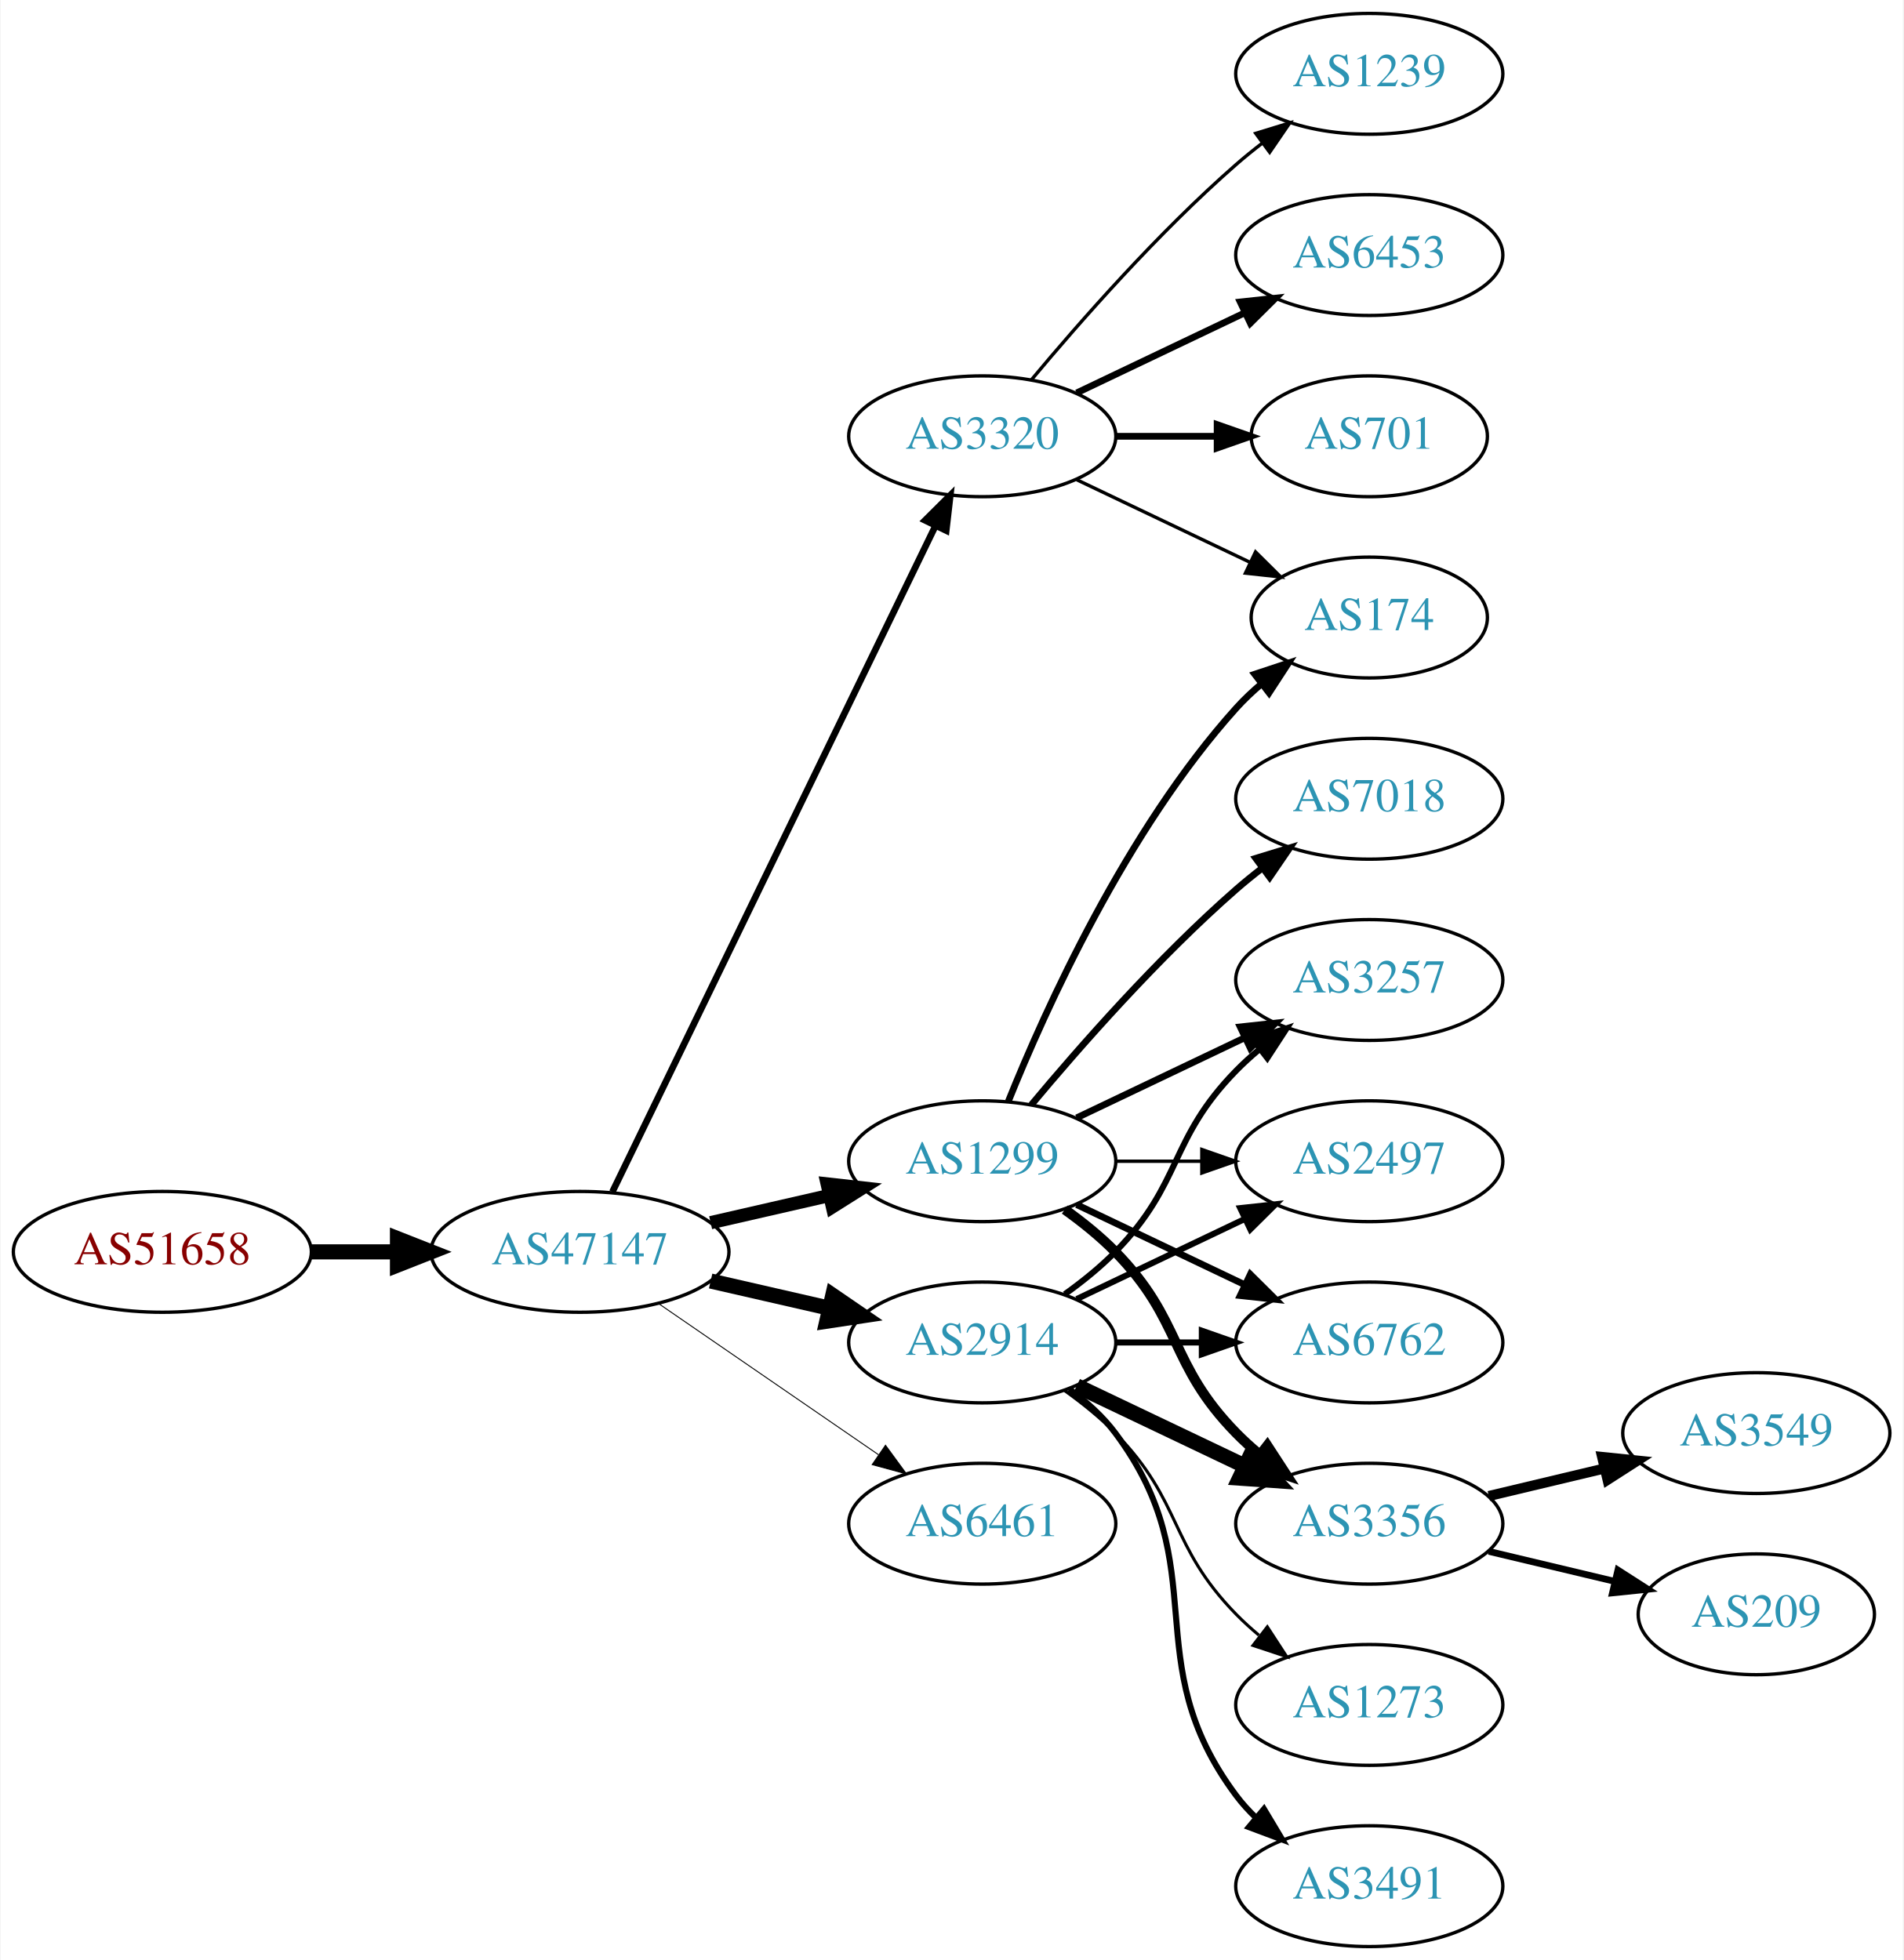
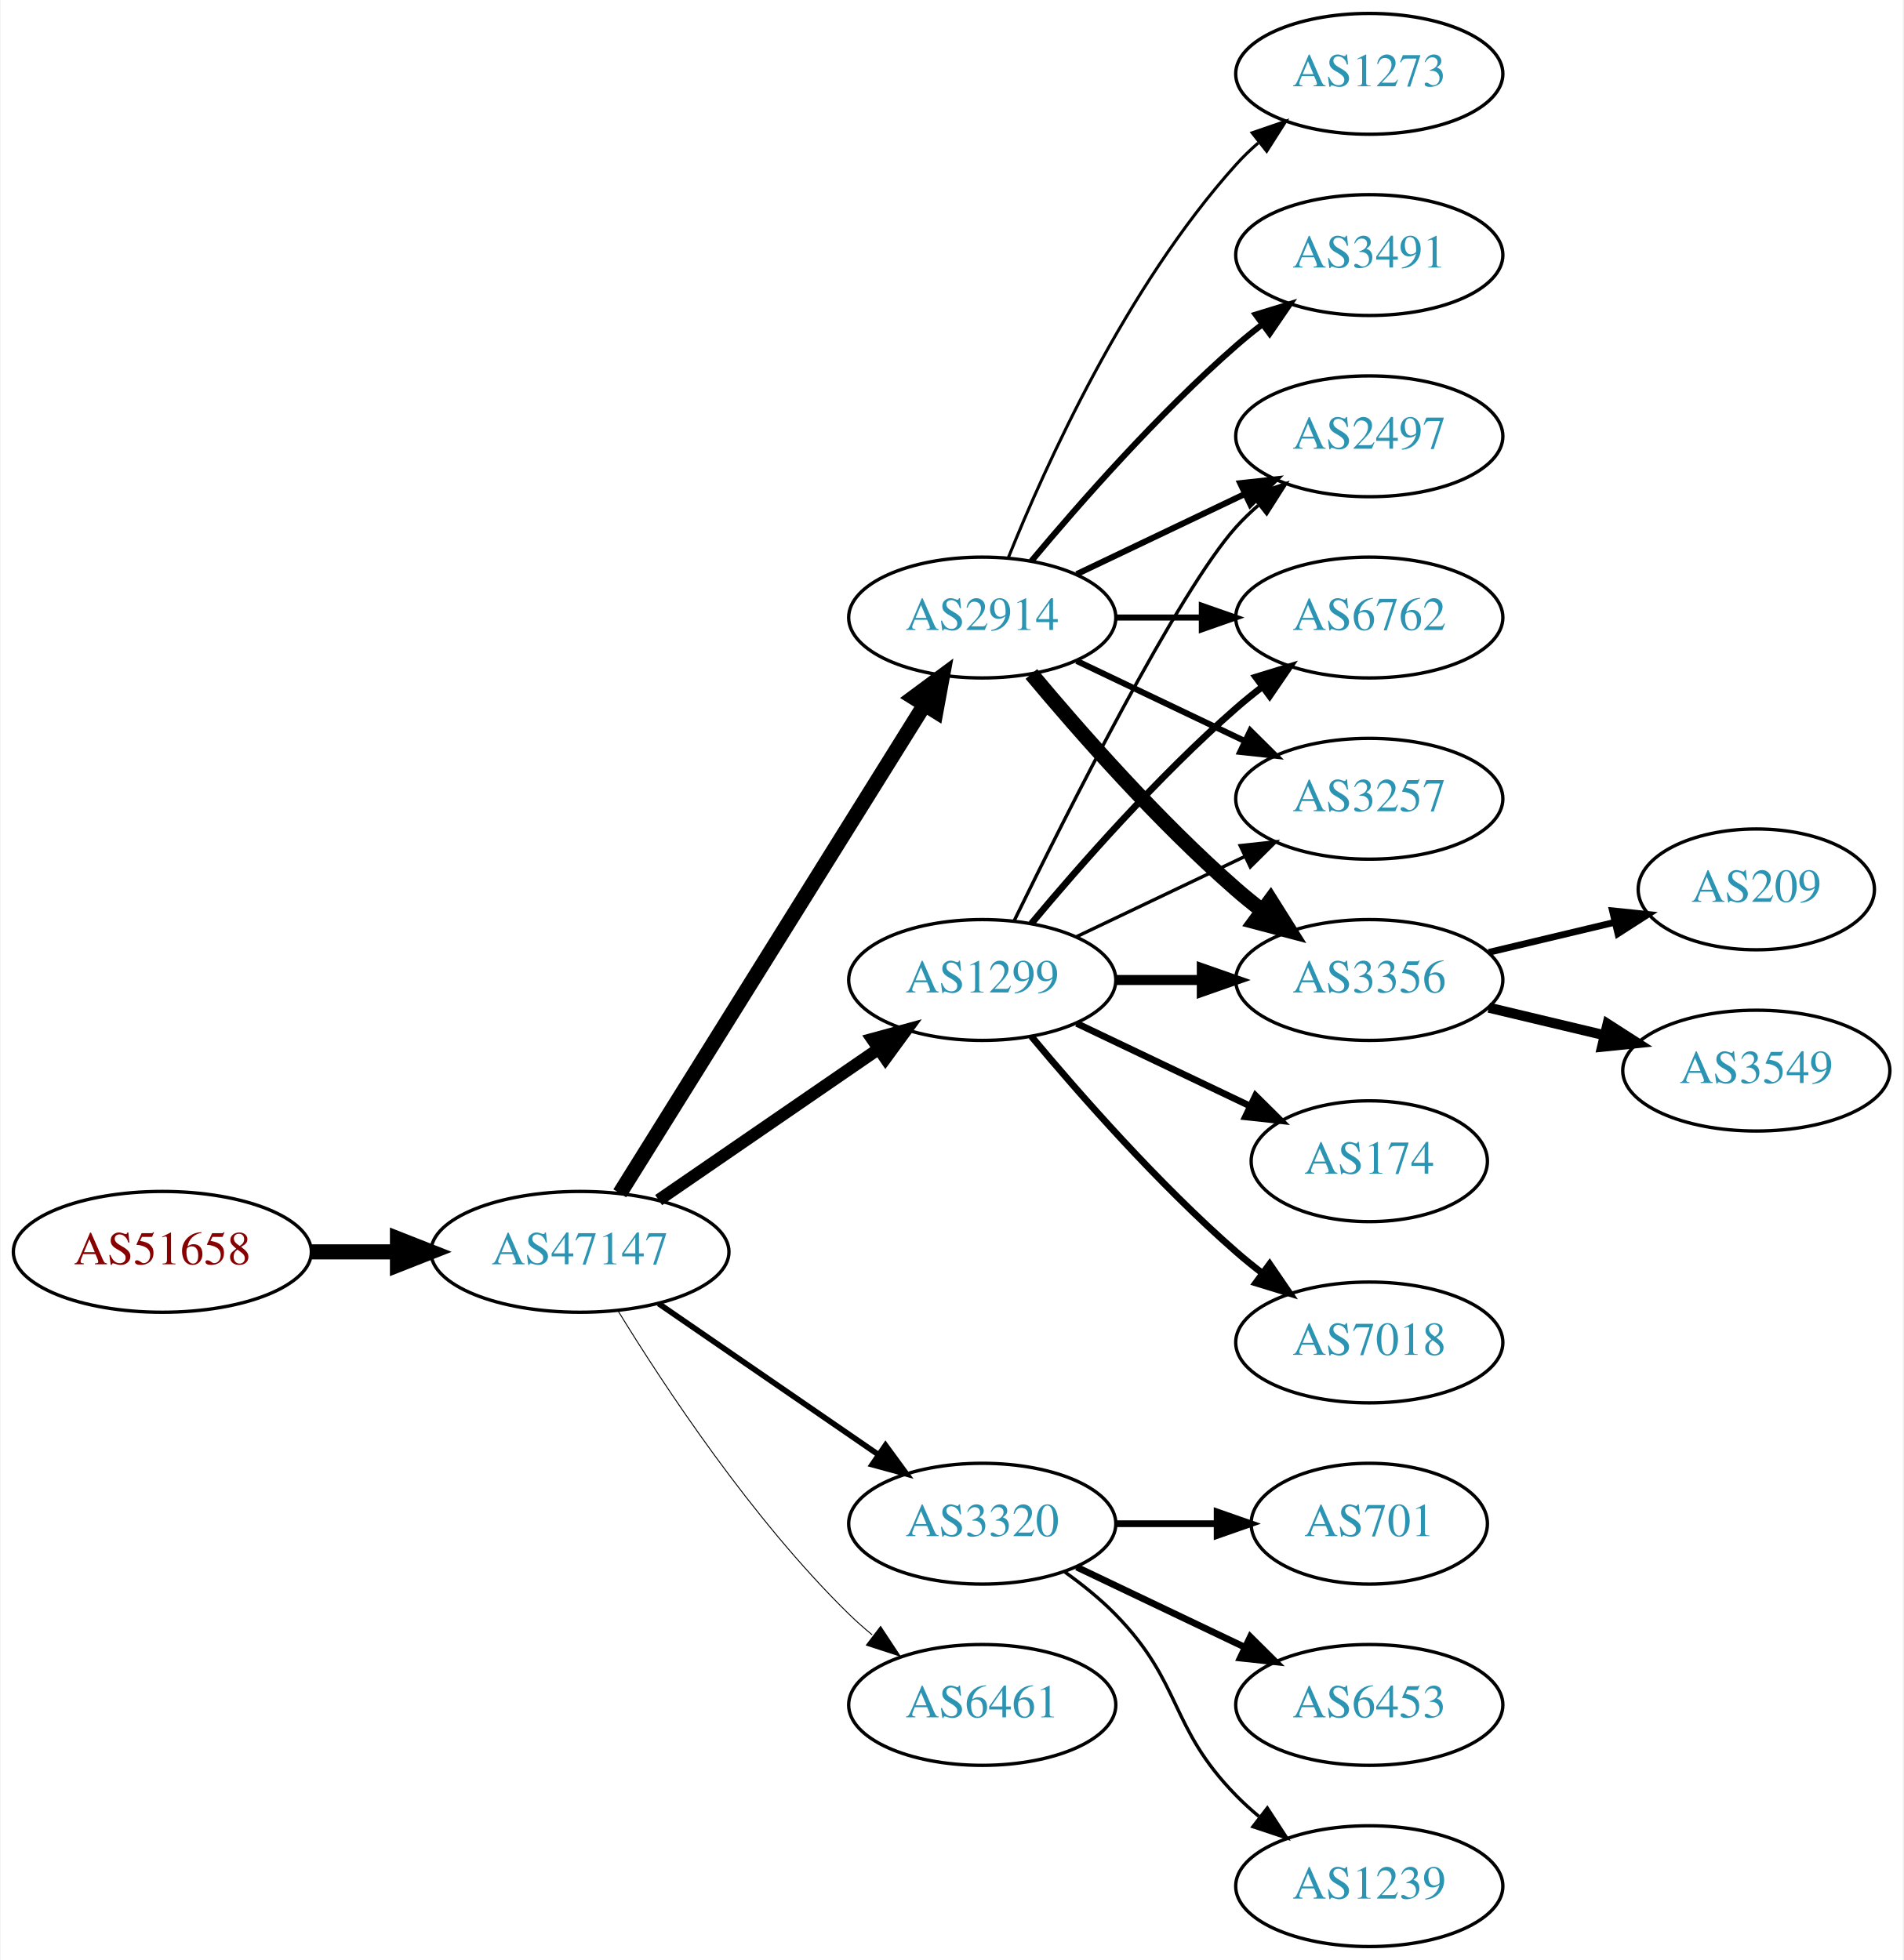
<svg xmlns="http://www.w3.org/2000/svg" xmlns:xlink="http://www.w3.org/1999/xlink" width="567pt" height="584pt" viewBox="0.00 0.00 566.66 584.00">
  <g id="graph0" class="graph" transform="scale(1 1) rotate(0) translate(4 580)">
    <polygon fill="white" stroke="none" points="-4,4 -4,-580 562.663,-580 562.663,4 -4,4" />
    <g id="node1" class="node">
      <g id="a_node1">
        <a xlink:href="/asn/51658" xlink:title="AS51658 ~ Patrick Janesch trading as Lucesem [AT]">
          <ellipse fill="#ffffff" stroke="black" cx="44.196" cy="-207" rx="44.393" ry="18" />
          <text text-anchor="middle" x="44.196" y="-203.3" font-family="Times,serif" font-size="14.00" fill="#880000">AS51658</text>
        </a>
      </g>
    </g>
    <g id="node2" class="node">
      <g id="a_node2">
        <a xlink:href="/asn/47147" xlink:title="AS47147 ~ ANEXIA Internetdienstleistungs GmbH [AT]">
          <ellipse fill="#ffffff" stroke="black" cx="168.588" cy="-207" rx="44.393" ry="18" />
          <text text-anchor="middle" x="168.588" y="-203.3" font-family="Times,serif" font-size="14.00" fill="#2c94b3">AS47147</text>
        </a>
      </g>
    </g>
    <g id="edge1" class="edge">
      <path fill="none" stroke="black" stroke-width="4.5" d="M88.692,-207C96.898,-207 105.569,-207 114.041,-207" />
      <polygon fill="black" stroke="black" stroke-width="4.5" points="114.233,-210.938 124.233,-207 114.233,-203.063 114.233,-210.938" />
    </g>
    <g id="node3" class="node">
      <g id="a_node3">
-         <a xlink:href="/asn/3320" xlink:title="AS3320 ~ DTAG [DE]">
-           <ellipse fill="#ffffff" stroke="black" cx="288.431" cy="-450" rx="39.794" ry="18" />
-           <text text-anchor="middle" x="288.431" y="-446.3" font-family="Times,serif" font-size="14.00" fill="#2c94b3">AS3320</text>
+         <a xlink:href="/asn/2914" xlink:title="AS2914 ~ NTT America, Inc. [US]">
+           <ellipse fill="#ffffff" stroke="black" cx="288.431" cy="-396" rx="39.794" ry="18" />
+           <text text-anchor="middle" x="288.431" y="-392.3" font-family="Times,serif" font-size="14.00" fill="#2c94b3">AS2914</text>
        </a>
      </g>
    </g>
    <g id="edge2" class="edge">
-       <path fill="none" stroke="black" stroke-width="1.969" d="M178.253,-224.868C198.734,-267.101 250.221,-373.272 274.447,-423.227" />
-       <polygon fill="black" stroke="black" stroke-width="1.969" points="271.399,-424.963 278.912,-432.433 277.697,-421.908 271.399,-424.963" />
+       <path fill="none" stroke="black" stroke-width="4.5" d="M180.463,-224.442C201.247,-257.775 246.707,-330.686 271.136,-369.866" />
+       <polygon fill="black" stroke="black" stroke-width="4.5" points="267.95,-372.198 276.582,-378.6 274.632,-368.031 267.95,-372.198" />
    </g>
    <g id="node4" class="node">
      <g id="a_node4">
-         <a xlink:href="/asn/2914" xlink:title="AS2914 ~ NTT America, Inc. [US]">
-           <ellipse fill="#ffffff" stroke="black" cx="288.431" cy="-180" rx="39.794" ry="18" />
-           <text text-anchor="middle" x="288.431" y="-176.3" font-family="Times,serif" font-size="14.00" fill="#2c94b3">AS2914</text>
+         <a xlink:href="/asn/1299" xlink:title="AS1299 ~ Telia Carrier [EU]">
+           <ellipse fill="#ffffff" stroke="black" cx="288.431" cy="-288" rx="39.794" ry="18" />
+           <text text-anchor="middle" x="288.431" y="-284.3" font-family="Times,serif" font-size="14.00" fill="#2c94b3">AS1299</text>
        </a>
      </g>
    </g>
    <g id="edge3" class="edge">
-       <path fill="none" stroke="black" stroke-width="4.5" d="M207.523,-198.308C218.764,-195.733 231.176,-192.889 242.799,-190.226" />
-       <polygon fill="black" stroke="black" stroke-width="4.5" points="243.893,-194.015 252.761,-187.943 242.134,-186.339 243.893,-194.015" />
+       <path fill="none" stroke="black" stroke-width="3.656" d="M192.031,-222.426C210.612,-235.198 237.173,-253.455 257.553,-267.463" />
+       <polygon fill="black" stroke="black" stroke-width="3.656" points="255.643,-270.398 265.867,-273.178 259.609,-264.629 255.643,-270.398" />
    </g>
    <g id="node5" class="node">
      <g id="a_node5">
-         <a xlink:href="/asn/1299" xlink:title="AS1299 ~ Telia Carrier [EU]">
-           <ellipse fill="#ffffff" stroke="black" cx="288.431" cy="-234" rx="39.794" ry="18" />
-           <text text-anchor="middle" x="288.431" y="-230.3" font-family="Times,serif" font-size="14.00" fill="#2c94b3">AS1299</text>
+         <a xlink:href="/asn/3320" xlink:title="AS3320 ~ DTAG [DE]">
+           <ellipse fill="#ffffff" stroke="black" cx="288.431" cy="-126" rx="39.794" ry="18" />
+           <text text-anchor="middle" x="288.431" y="-122.3" font-family="Times,serif" font-size="14.00" fill="#2c94b3">AS3320</text>
        </a>
      </g>
    </g>
    <g id="edge4" class="edge">
-       <path fill="none" stroke="black" stroke-width="3.938" d="M207.523,-215.692C218.764,-218.267 231.176,-221.111 242.799,-223.774" />
-       <polygon fill="black" stroke="black" stroke-width="3.938" points="242.232,-227.235 252.761,-226.057 243.795,-220.412 242.232,-227.235" />
+       <path fill="none" stroke="black" stroke-width="1.688" d="M192.031,-191.574C210.612,-178.802 237.173,-160.545 257.553,-146.537" />
+       <polygon fill="black" stroke="black" stroke-width="1.688" points="259.609,-149.371 265.867,-140.822 255.643,-143.602 259.609,-149.371" />
    </g>
    <g id="node6" class="node">
      <g id="a_node6">
        <a xlink:href="/asn/6461" xlink:title="AS6461 ~ Zayo Bandwidth [US]">
-           <ellipse fill="#ffffff" stroke="black" cx="288.431" cy="-126" rx="39.794" ry="18" />
-           <text text-anchor="middle" x="288.431" y="-122.3" font-family="Times,serif" font-size="14.00" fill="#2c94b3">AS6461</text>
+           <ellipse fill="#ffffff" stroke="black" cx="288.431" cy="-72" rx="39.794" ry="18" />
+           <text text-anchor="middle" x="288.431" y="-68.3" font-family="Times,serif" font-size="14.00" fill="#2c94b3">AS6461</text>
        </a>
      </g>
    </g>
    <g id="edge5" class="edge">
-       <path fill="none" stroke="black" stroke-width="0.281" d="M192.031,-191.574C210.612,-178.802 237.173,-160.545 257.553,-146.537" />
-       <polygon fill="black" stroke="black" stroke-width="0.281" points="259.609,-149.371 265.867,-140.822 255.643,-143.602 259.609,-149.371" />
+       <path fill="none" stroke="black" stroke-width="0.281" d="M179.854,-189.56C193.662,-167.009 219.851,-127.278 248.784,-99 250.924,-96.908 253.242,-94.863 255.642,-92.894" />
+       <polygon fill="black" stroke="black" stroke-width="0.281" points="258.152,-95.382 263.983,-86.536 253.908,-89.815 258.152,-95.382" />
    </g>
    <g id="node7" class="node">
      <g id="a_node7">
-         <a xlink:href="/asn/1239" xlink:title="AS1239 ~ Sprint [US]">
-           <ellipse fill="#ffffff" stroke="black" cx="403.724" cy="-558" rx="39.794" ry="18" />
-           <text text-anchor="middle" x="403.724" y="-554.3" font-family="Times,serif" font-size="14.00" fill="#2c94b3">AS1239</text>
+         <a xlink:href="/asn/3491" xlink:title="AS3491 ~ PCCW Global, Inc. [US]">
+           <ellipse fill="#ffffff" stroke="black" cx="403.724" cy="-504" rx="39.794" ry="18" />
+           <text text-anchor="middle" x="403.724" y="-500.3" font-family="Times,serif" font-size="14.00" fill="#2c94b3">AS3491</text>
        </a>
      </g>
    </g>
    <g id="edge6" class="edge">
-       <path fill="none" stroke="black" d="M303.061,-466.817C317.343,-483.929 340.89,-510.745 364.077,-531 366.543,-533.154 369.182,-535.294 371.879,-537.372" />
-       <polygon fill="black" stroke="black" points="369.904,-540.264 380.033,-543.37 374.052,-534.625 369.904,-540.264" />
+       <path fill="none" stroke="black" stroke-width="1.8" d="M303.061,-412.817C317.343,-429.929 340.89,-456.745 364.077,-477 366.543,-479.154 369.182,-481.294 371.879,-483.372" />
+       <polygon fill="black" stroke="black" stroke-width="1.8" points="369.904,-486.264 380.033,-489.37 374.052,-480.625 369.904,-486.264" />
    </g>
    <g id="node8" class="node">
      <g id="a_node8">
-         <a xlink:href="/asn/6453" xlink:title="AS6453 ~ TATA COMMUNICATIONS (AMERICA) INC [US]">
-           <ellipse fill="#ffffff" stroke="black" cx="403.724" cy="-504" rx="39.794" ry="18" />
-           <text text-anchor="middle" x="403.724" y="-500.3" font-family="Times,serif" font-size="14.00" fill="#2c94b3">AS6453</text>
+         <a xlink:href="/asn/3356" xlink:title="AS3356 ~ Level 3 Parent, LLC [US]">
+           <ellipse fill="#ffffff" stroke="black" cx="403.724" cy="-288" rx="39.794" ry="18" />
+           <text text-anchor="middle" x="403.724" y="-284.3" font-family="Times,serif" font-size="14.00" fill="#2c94b3">AS3356</text>
        </a>
      </g>
    </g>
    <g id="edge7" class="edge">
-       <path fill="none" stroke="black" stroke-width="2" d="M316.567,-462.934C331.561,-470.081 350.382,-479.052 366.605,-486.785" />
-       <polygon fill="black" stroke="black" stroke-width="2" points="365.276,-490.028 375.809,-491.171 368.288,-483.709 365.276,-490.028" />
+       <path fill="none" stroke="black" stroke-width="4.5" d="M303.061,-379.183C317.343,-362.071 340.89,-335.255 364.077,-315 366.543,-312.846 369.182,-310.706 371.879,-308.628" />
+       <polygon fill="black" stroke="black" stroke-width="4.5" points="374.311,-311.727 380.033,-302.63 369.645,-305.384 374.311,-311.727" />
    </g>
    <g id="node9" class="node">
      <g id="a_node9">
-         <a xlink:href="/asn/701" xlink:title="AS701 ~ UUNET [US]">
-           <ellipse fill="#ffffff" stroke="black" cx="403.724" cy="-450" rx="35.194" ry="18" />
-           <text text-anchor="middle" x="403.724" y="-446.3" font-family="Times,serif" font-size="14.00" fill="#2c94b3">AS701</text>
+         <a xlink:href="/asn/2497" xlink:title="AS2497 ~ Internet Initiative Japan Inc. [JP]">
+           <ellipse fill="#ffffff" stroke="black" cx="403.724" cy="-450" rx="39.794" ry="18" />
+           <text text-anchor="middle" x="403.724" y="-446.3" font-family="Times,serif" font-size="14.00" fill="#2c94b3">AS2497</text>
        </a>
      </g>
    </g>
    <g id="edge8" class="edge">
-       <path fill="none" stroke="black" stroke-width="2" d="M328.103,-450C337.808,-450 348.299,-450 358.262,-450" />
-       <polygon fill="black" stroke="black" stroke-width="2" points="358.398,-453.5 368.398,-450 358.398,-446.5 358.398,-453.5" />
+       <path fill="none" stroke="black" stroke-width="1.8" d="M316.567,-408.934C331.561,-416.081 350.382,-425.052 366.605,-432.785" />
+       <polygon fill="black" stroke="black" stroke-width="1.8" points="365.276,-436.028 375.809,-437.171 368.288,-429.709 365.276,-436.028" />
    </g>
    <g id="node10" class="node">
      <g id="a_node10">
-         <a xlink:href="/asn/174" xlink:title="AS174 ~ Cogent Communications [US]">
-           <ellipse fill="#ffffff" stroke="black" cx="403.724" cy="-396" rx="35.194" ry="18" />
-           <text text-anchor="middle" x="403.724" y="-392.3" font-family="Times,serif" font-size="14.00" fill="#2c94b3">AS174</text>
+         <a xlink:href="/asn/6762" xlink:title="AS6762 ~ TELECOM ITALIA SPARKLE S.p.A. [IT]">
+           <ellipse fill="#ffffff" stroke="black" cx="403.724" cy="-396" rx="39.794" ry="18" />
+           <text text-anchor="middle" x="403.724" y="-392.3" font-family="Times,serif" font-size="14.00" fill="#2c94b3">AS6762</text>
        </a>
      </g>
    </g>
    <g id="edge9" class="edge">
-       <path fill="none" stroke="black" d="M316.567,-437.066C331.999,-429.71 351.485,-420.423 368.02,-412.541" />
-       <polygon fill="black" stroke="black" points="369.84,-415.551 377.361,-408.089 366.828,-409.232 369.84,-415.551" />
+       <path fill="none" stroke="black" stroke-width="1.8" d="M328.103,-396C336.306,-396 345.07,-396 353.602,-396" />
+       <polygon fill="black" stroke="black" stroke-width="1.8" points="353.841,-399.5 363.841,-396 353.841,-392.5 353.841,-399.5" />
    </g>
    <g id="node11" class="node">
      <g id="a_node11">
-         <a xlink:href="/asn/3356" xlink:title="AS3356 ~ Level 3 Parent, LLC [US]">
-           <ellipse fill="#ffffff" stroke="black" cx="403.724" cy="-126" rx="39.794" ry="18" />
-           <text text-anchor="middle" x="403.724" y="-122.3" font-family="Times,serif" font-size="14.00" fill="#2c94b3">AS3356</text>
+         <a xlink:href="/asn/3257" xlink:title="AS3257 ~ GTT [DE]">
+           <ellipse fill="#ffffff" stroke="black" cx="403.724" cy="-342" rx="39.794" ry="18" />
+           <text text-anchor="middle" x="403.724" y="-338.3" font-family="Times,serif" font-size="14.00" fill="#2c94b3">AS3257</text>
        </a>
      </g>
    </g>
    <g id="edge10" class="edge">
-       <path fill="none" stroke="black" stroke-width="4.5" d="M316.567,-167.066C331.561,-159.919 350.382,-150.948 366.605,-143.215" />
-       <polygon fill="black" stroke="black" stroke-width="4.5" points="368.476,-146.686 375.809,-138.829 365.087,-139.577 368.476,-146.686" />
+       <path fill="none" stroke="black" stroke-width="1.8" d="M316.567,-383.066C331.561,-375.919 350.382,-366.948 366.605,-359.215" />
+       <polygon fill="black" stroke="black" stroke-width="1.8" points="368.288,-362.291 375.809,-354.829 365.276,-355.972 368.288,-362.291" />
    </g>
    <g id="node12" class="node">
      <g id="a_node12">
-         <a xlink:href="/asn/3257" xlink:title="AS3257 ~ GTT [DE]">
-           <ellipse fill="#ffffff" stroke="black" cx="403.724" cy="-288" rx="39.794" ry="18" />
-           <text text-anchor="middle" x="403.724" y="-284.3" font-family="Times,serif" font-size="14.00" fill="#2c94b3">AS3257</text>
+         <a xlink:href="/asn/1273" xlink:title="AS1273 ~ RIPE Network Coordination Centre [NL]">
+           <ellipse fill="#ffffff" stroke="black" cx="403.724" cy="-558" rx="39.794" ry="18" />
+           <text text-anchor="middle" x="403.724" y="-554.3" font-family="Times,serif" font-size="14.00" fill="#2c94b3">AS1273</text>
        </a>
      </g>
    </g>
    <g id="edge11" class="edge">
-       <path fill="none" stroke="black" stroke-width="1.8" d="M313.025,-194.389C318.281,-198.148 323.613,-202.437 328.077,-207 348.25,-227.617 343.905,-240.383 364.077,-261 366.17,-263.139 368.453,-265.218 370.83,-267.21" />
-       <polygon fill="black" stroke="black" stroke-width="1.8" points="369.074,-270.275 379.13,-273.611 373.349,-264.732 369.074,-270.275" />
+       <path fill="none" stroke="black" stroke-width="0.9" d="M296.179,-413.787C307.23,-441.243 331.283,-494.578 364.077,-531 366.08,-533.224 368.298,-535.363 370.631,-537.397" />
+       <polygon fill="black" stroke="black" stroke-width="0.9" points="368.829,-540.433 378.85,-543.873 373.161,-534.935 368.829,-540.433" />
+     </g>
+     <g id="edge17" class="edge">
+       <path fill="none" stroke="black" stroke-width="3" d="M328.103,-288C336.306,-288 345.07,-288 353.602,-288" />
+       <polygon fill="black" stroke="black" stroke-width="3" points="353.841,-291.5 363.841,-288 353.841,-284.5 353.841,-291.5" />
+     </g>
+     <g id="edge14" class="edge">
+       <path fill="none" stroke="black" d="M297.869,-305.511C313.487,-337.509 346.874,-403.893 364.077,-423 366.08,-425.224 368.298,-427.363 370.631,-429.397" />
+       <polygon fill="black" stroke="black" points="368.829,-432.433 378.85,-435.873 373.161,-426.935 368.829,-432.433" />
+     </g>
+     <g id="edge13" class="edge">
+       <path fill="none" stroke="black" stroke-width="2" d="M303.061,-304.817C317.343,-321.929 340.89,-348.745 364.077,-369 366.543,-371.154 369.182,-373.294 371.879,-375.372" />
+       <polygon fill="black" stroke="black" stroke-width="2" points="369.904,-378.264 380.033,-381.37 374.052,-372.625 369.904,-378.264" />
+     </g>
+     <g id="edge15" class="edge">
+       <path fill="none" stroke="black" d="M316.567,-300.934C331.561,-308.081 350.382,-317.052 366.605,-324.785" />
+       <polygon fill="black" stroke="black" points="365.276,-328.028 375.809,-329.171 368.288,-321.709 365.276,-328.028" />
    </g>
    <g id="node13" class="node">
      <g id="a_node13">
-         <a xlink:href="/asn/2497" xlink:title="AS2497 ~ Internet Initiative Japan Inc. [JP]">
-           <ellipse fill="#ffffff" stroke="black" cx="403.724" cy="-234" rx="39.794" ry="18" />
-           <text text-anchor="middle" x="403.724" y="-230.3" font-family="Times,serif" font-size="14.00" fill="#2c94b3">AS2497</text>
+         <a xlink:href="/asn/7018" xlink:title="AS7018 ~ AT&amp;T Services, Inc. [US]">
+           <ellipse fill="#ffffff" stroke="black" cx="403.724" cy="-180" rx="39.794" ry="18" />
+           <text text-anchor="middle" x="403.724" y="-176.3" font-family="Times,serif" font-size="14.00" fill="#2c94b3">AS7018</text>
        </a>
      </g>
    </g>
    <g id="edge12" class="edge">
-       <path fill="none" stroke="black" stroke-width="1.8" d="M316.567,-192.934C331.561,-200.081 350.382,-209.052 366.605,-216.785" />
-       <polygon fill="black" stroke="black" stroke-width="1.8" points="365.276,-220.028 375.809,-221.171 368.288,-213.709 365.276,-220.028" />
+       <path fill="none" stroke="black" stroke-width="2" d="M303.061,-271.183C317.343,-254.071 340.89,-227.255 364.077,-207 366.543,-204.846 369.182,-202.706 371.879,-200.628" />
+       <polygon fill="black" stroke="black" stroke-width="2" points="374.052,-203.375 380.033,-194.63 369.904,-197.736 374.052,-203.375" />
    </g>
    <g id="node14" class="node">
      <g id="a_node14">
-         <a xlink:href="/asn/6762" xlink:title="AS6762 ~ TELECOM ITALIA SPARKLE S.p.A. [IT]">
-           <ellipse fill="#ffffff" stroke="black" cx="403.724" cy="-180" rx="39.794" ry="18" />
-           <text text-anchor="middle" x="403.724" y="-176.3" font-family="Times,serif" font-size="14.00" fill="#2c94b3">AS6762</text>
-         </a>
-       </g>
-     </g>
-     <g id="edge13" class="edge">
-       <path fill="none" stroke="black" stroke-width="1.8" d="M328.103,-180C336.306,-180 345.07,-180 353.602,-180" />
-       <polygon fill="black" stroke="black" stroke-width="1.8" points="353.841,-183.5 363.841,-180 353.841,-176.5 353.841,-183.5" />
+         <a xlink:href="/asn/174" xlink:title="AS174 ~ Cogent Communications [US]">
+           <ellipse fill="#ffffff" stroke="black" cx="403.724" cy="-234" rx="35.194" ry="18" />
+           <text text-anchor="middle" x="403.724" y="-230.3" font-family="Times,serif" font-size="14.00" fill="#2c94b3">AS174</text>
+         </a>
+       </g>
+     </g>
+     <g id="edge16" class="edge">
+       <path fill="none" stroke="black" stroke-width="2" d="M316.567,-275.066C331.999,-267.71 351.485,-258.423 368.02,-250.541" />
+       <polygon fill="black" stroke="black" stroke-width="2" points="369.84,-253.551 377.361,-246.089 366.828,-247.232 369.84,-253.551" />
    </g>
    <g id="node15" class="node">
      <g id="a_node15">
-         <a xlink:href="/asn/3491" xlink:title="AS3491 ~ PCCW Global, Inc. [US]">
-           <ellipse fill="#ffffff" stroke="black" cx="403.724" cy="-18" rx="39.794" ry="18" />
-           <text text-anchor="middle" x="403.724" y="-14.3" font-family="Times,serif" font-size="14.00" fill="#2c94b3">AS3491</text>
-         </a>
-       </g>
-     </g>
-     <g id="edge14" class="edge">
-       <path fill="none" stroke="black" stroke-width="1.8" d="M314.362,-166.118C319.438,-162.389 324.356,-157.984 328.077,-153 358.349,-112.458 333.806,-85.542 364.077,-45 365.822,-42.664 367.829,-40.455 369.992,-38.383" />
-       <polygon fill="black" stroke="black" stroke-width="1.8" points="372.352,-40.973 377.793,-31.882 367.87,-35.595 372.352,-40.973" />
+         <a xlink:href="/asn/701" xlink:title="AS701 ~ UUNET [US]">
+           <ellipse fill="#ffffff" stroke="black" cx="403.724" cy="-126" rx="35.194" ry="18" />
+           <text text-anchor="middle" x="403.724" y="-122.3" font-family="Times,serif" font-size="14.00" fill="#2c94b3">AS701</text>
+         </a>
+       </g>
+     </g>
+     <g id="edge18" class="edge">
+       <path fill="none" stroke="black" stroke-width="2" d="M328.103,-126C337.808,-126 348.299,-126 358.262,-126" />
+       <polygon fill="black" stroke="black" stroke-width="2" points="358.398,-129.5 368.398,-126 358.398,-122.5 358.398,-129.5" />
    </g>
    <g id="node16" class="node">
      <g id="a_node16">
-         <a xlink:href="/asn/1273" xlink:title="AS1273 ~ Vodafone Group PLC [EU]">
+         <a xlink:href="/asn/6453" xlink:title="AS6453 ~ TATA COMMUNICATIONS (AMERICA) INC [US]">
          <ellipse fill="#ffffff" stroke="black" cx="403.724" cy="-72" rx="39.794" ry="18" />
-           <text text-anchor="middle" x="403.724" y="-68.3" font-family="Times,serif" font-size="14.00" fill="#2c94b3">AS1273</text>
-         </a>
-       </g>
-     </g>
-     <g id="edge15" class="edge">
-       <path fill="none" stroke="black" stroke-width="0.9" d="M313.025,-165.611C318.281,-161.852 323.613,-157.563 328.077,-153 348.25,-132.383 343.905,-119.617 364.077,-99 366.17,-96.861 368.453,-94.782 370.83,-92.79" />
-       <polygon fill="black" stroke="black" stroke-width="0.9" points="373.349,-95.268 379.13,-86.389 369.074,-89.725 373.349,-95.268" />
-     </g>
-     <g id="edge21" class="edge">
-       <path fill="none" stroke="black" stroke-width="2" d="M296.179,-251.787C307.23,-279.243 331.283,-332.578 364.077,-369 366.393,-371.572 368.998,-374.03 371.733,-376.343" />
-       <polygon fill="black" stroke="black" stroke-width="2" points="369.599,-379.117 379.656,-382.448 373.871,-373.572 369.599,-379.117" />
-     </g>
-     <g id="edge17" class="edge">
-       <path fill="none" stroke="black" stroke-width="3" d="M313.025,-219.611C318.281,-215.852 323.613,-211.563 328.077,-207 348.25,-186.383 343.905,-173.617 364.077,-153 366.17,-150.861 368.453,-148.782 370.83,-146.79" />
-       <polygon fill="black" stroke="black" stroke-width="3" points="373.349,-149.268 379.13,-140.389 369.074,-143.725 373.349,-149.268" />
-     </g>
-     <g id="edge16" class="edge">
-       <path fill="none" stroke="black" stroke-width="2" d="M316.567,-246.934C331.561,-254.081 350.382,-263.052 366.605,-270.785" />
-       <polygon fill="black" stroke="black" stroke-width="2" points="365.276,-274.028 375.809,-275.171 368.288,-267.709 365.276,-274.028" />
-     </g>
-     <g id="edge18" class="edge">
-       <path fill="none" stroke="black" d="M328.103,-234C336.306,-234 345.07,-234 353.602,-234" />
-       <polygon fill="black" stroke="black" points="353.841,-237.5 363.841,-234 353.841,-230.5 353.841,-237.5" />
-     </g>
-     <g id="edge20" class="edge">
-       <path fill="none" stroke="black" stroke-width="2" d="M316.567,-221.066C331.561,-213.919 350.382,-204.948 366.605,-197.215" />
-       <polygon fill="black" stroke="black" stroke-width="2" points="368.288,-200.291 375.809,-192.829 365.276,-193.972 368.288,-200.291" />
+           <text text-anchor="middle" x="403.724" y="-68.3" font-family="Times,serif" font-size="14.00" fill="#2c94b3">AS6453</text>
+         </a>
+       </g>
+     </g>
+     <g id="edge19" class="edge">
+       <path fill="none" stroke="black" stroke-width="2" d="M316.567,-113.066C331.561,-105.919 350.382,-96.948 366.605,-89.215" />
+       <polygon fill="black" stroke="black" stroke-width="2" points="368.288,-92.291 375.809,-84.829 365.276,-85.972 368.288,-92.291" />
    </g>
    <g id="node17" class="node">
      <g id="a_node17">
-         <a xlink:href="/asn/7018" xlink:title="AS7018 ~ AT&amp;T Services, Inc. [US]">
-           <ellipse fill="#ffffff" stroke="black" cx="403.724" cy="-342" rx="39.794" ry="18" />
-           <text text-anchor="middle" x="403.724" y="-338.3" font-family="Times,serif" font-size="14.00" fill="#2c94b3">AS7018</text>
-         </a>
-       </g>
-     </g>
-     <g id="edge19" class="edge">
-       <path fill="none" stroke="black" stroke-width="2" d="M303.061,-250.817C317.343,-267.929 340.89,-294.745 364.077,-315 366.543,-317.154 369.182,-319.294 371.879,-321.372" />
-       <polygon fill="black" stroke="black" stroke-width="2" points="369.904,-324.264 380.033,-327.37 374.052,-318.625 369.904,-324.264" />
+         <a xlink:href="/asn/1239" xlink:title="AS1239 ~ Sprint [US]">
+           <ellipse fill="#ffffff" stroke="black" cx="403.724" cy="-18" rx="39.794" ry="18" />
+           <text text-anchor="middle" x="403.724" y="-14.3" font-family="Times,serif" font-size="14.00" fill="#2c94b3">AS1239</text>
+         </a>
+       </g>
+     </g>
+     <g id="edge20" class="edge">
+       <path fill="none" stroke="black" d="M313.025,-111.611C318.281,-107.852 323.613,-103.563 328.077,-99 348.25,-78.383 343.905,-65.617 364.077,-45 366.17,-42.861 368.453,-40.782 370.83,-38.79" />
+       <polygon fill="black" stroke="black" points="373.349,-41.268 379.13,-32.389 369.074,-35.725 373.349,-41.268" />
    </g>
    <g id="node18" class="node">
      <g id="a_node18">
-         <a xlink:href="/asn/3549" xlink:title="AS3549 ~ Level 3 Parent, LLC [US]">
-           <ellipse fill="#ffffff" stroke="black" cx="519.017" cy="-153" rx="39.794" ry="18" />
-           <text text-anchor="middle" x="519.017" y="-149.3" font-family="Times,serif" font-size="14.00" fill="#2c94b3">AS3549</text>
-         </a>
-       </g>
-     </g>
-     <g id="edge22" class="edge">
-       <path fill="none" stroke="black" stroke-width="3" d="M439.331,-134.248C450.202,-136.838 462.357,-139.735 473.799,-142.462" />
-       <polygon fill="black" stroke="black" stroke-width="3" points="473.082,-145.889 483.621,-144.803 474.705,-139.08 473.082,-145.889" />
+         <a xlink:href="/asn/209" xlink:title="AS209 ~ CenturyLink Communications, LLC [US]">
+           <ellipse fill="#ffffff" stroke="black" cx="519.017" cy="-315" rx="35.194" ry="18" />
+           <text text-anchor="middle" x="519.017" y="-311.3" font-family="Times,serif" font-size="14.00" fill="#2c94b3">AS209</text>
+         </a>
+       </g>
+     </g>
+     <g id="edge21" class="edge">
+       <path fill="none" stroke="black" stroke-width="2" d="M439.331,-296.248C451.125,-299.058 464.43,-302.229 476.698,-305.153" />
+       <polygon fill="black" stroke="black" stroke-width="2" points="476.164,-308.624 486.703,-307.537 477.787,-301.814 476.164,-308.624" />
    </g>
    <g id="node19" class="node">
      <g id="a_node19">
-         <a xlink:href="/asn/209" xlink:title="AS209 ~ CenturyLink Communications, LLC [US]">
-           <ellipse fill="#ffffff" stroke="black" cx="519.017" cy="-99" rx="35.194" ry="18" />
-           <text text-anchor="middle" x="519.017" y="-95.3" font-family="Times,serif" font-size="14.00" fill="#2c94b3">AS209</text>
-         </a>
-       </g>
-     </g>
-     <g id="edge23" class="edge">
-       <path fill="none" stroke="black" stroke-width="2" d="M439.331,-117.752C451.125,-114.942 464.43,-111.771 476.698,-108.847" />
-       <polygon fill="black" stroke="black" stroke-width="2" points="477.787,-112.186 486.703,-106.463 476.164,-105.376 477.787,-112.186" />
+         <a xlink:href="/asn/3549" xlink:title="AS3549 ~ Level 3 Parent, LLC [US]">
+           <ellipse fill="#ffffff" stroke="black" cx="519.017" cy="-261" rx="39.794" ry="18" />
+           <text text-anchor="middle" x="519.017" y="-257.3" font-family="Times,serif" font-size="14.00" fill="#2c94b3">AS3549</text>
+         </a>
+       </g>
+     </g>
+     <g id="edge22" class="edge">
+       <path fill="none" stroke="black" stroke-width="3" d="M439.331,-279.752C450.202,-277.162 462.357,-274.265 473.799,-271.538" />
+       <polygon fill="black" stroke="black" stroke-width="3" points="474.705,-274.92 483.621,-269.197 473.082,-268.111 474.705,-274.92" />
    </g>
  </g>
</svg>
